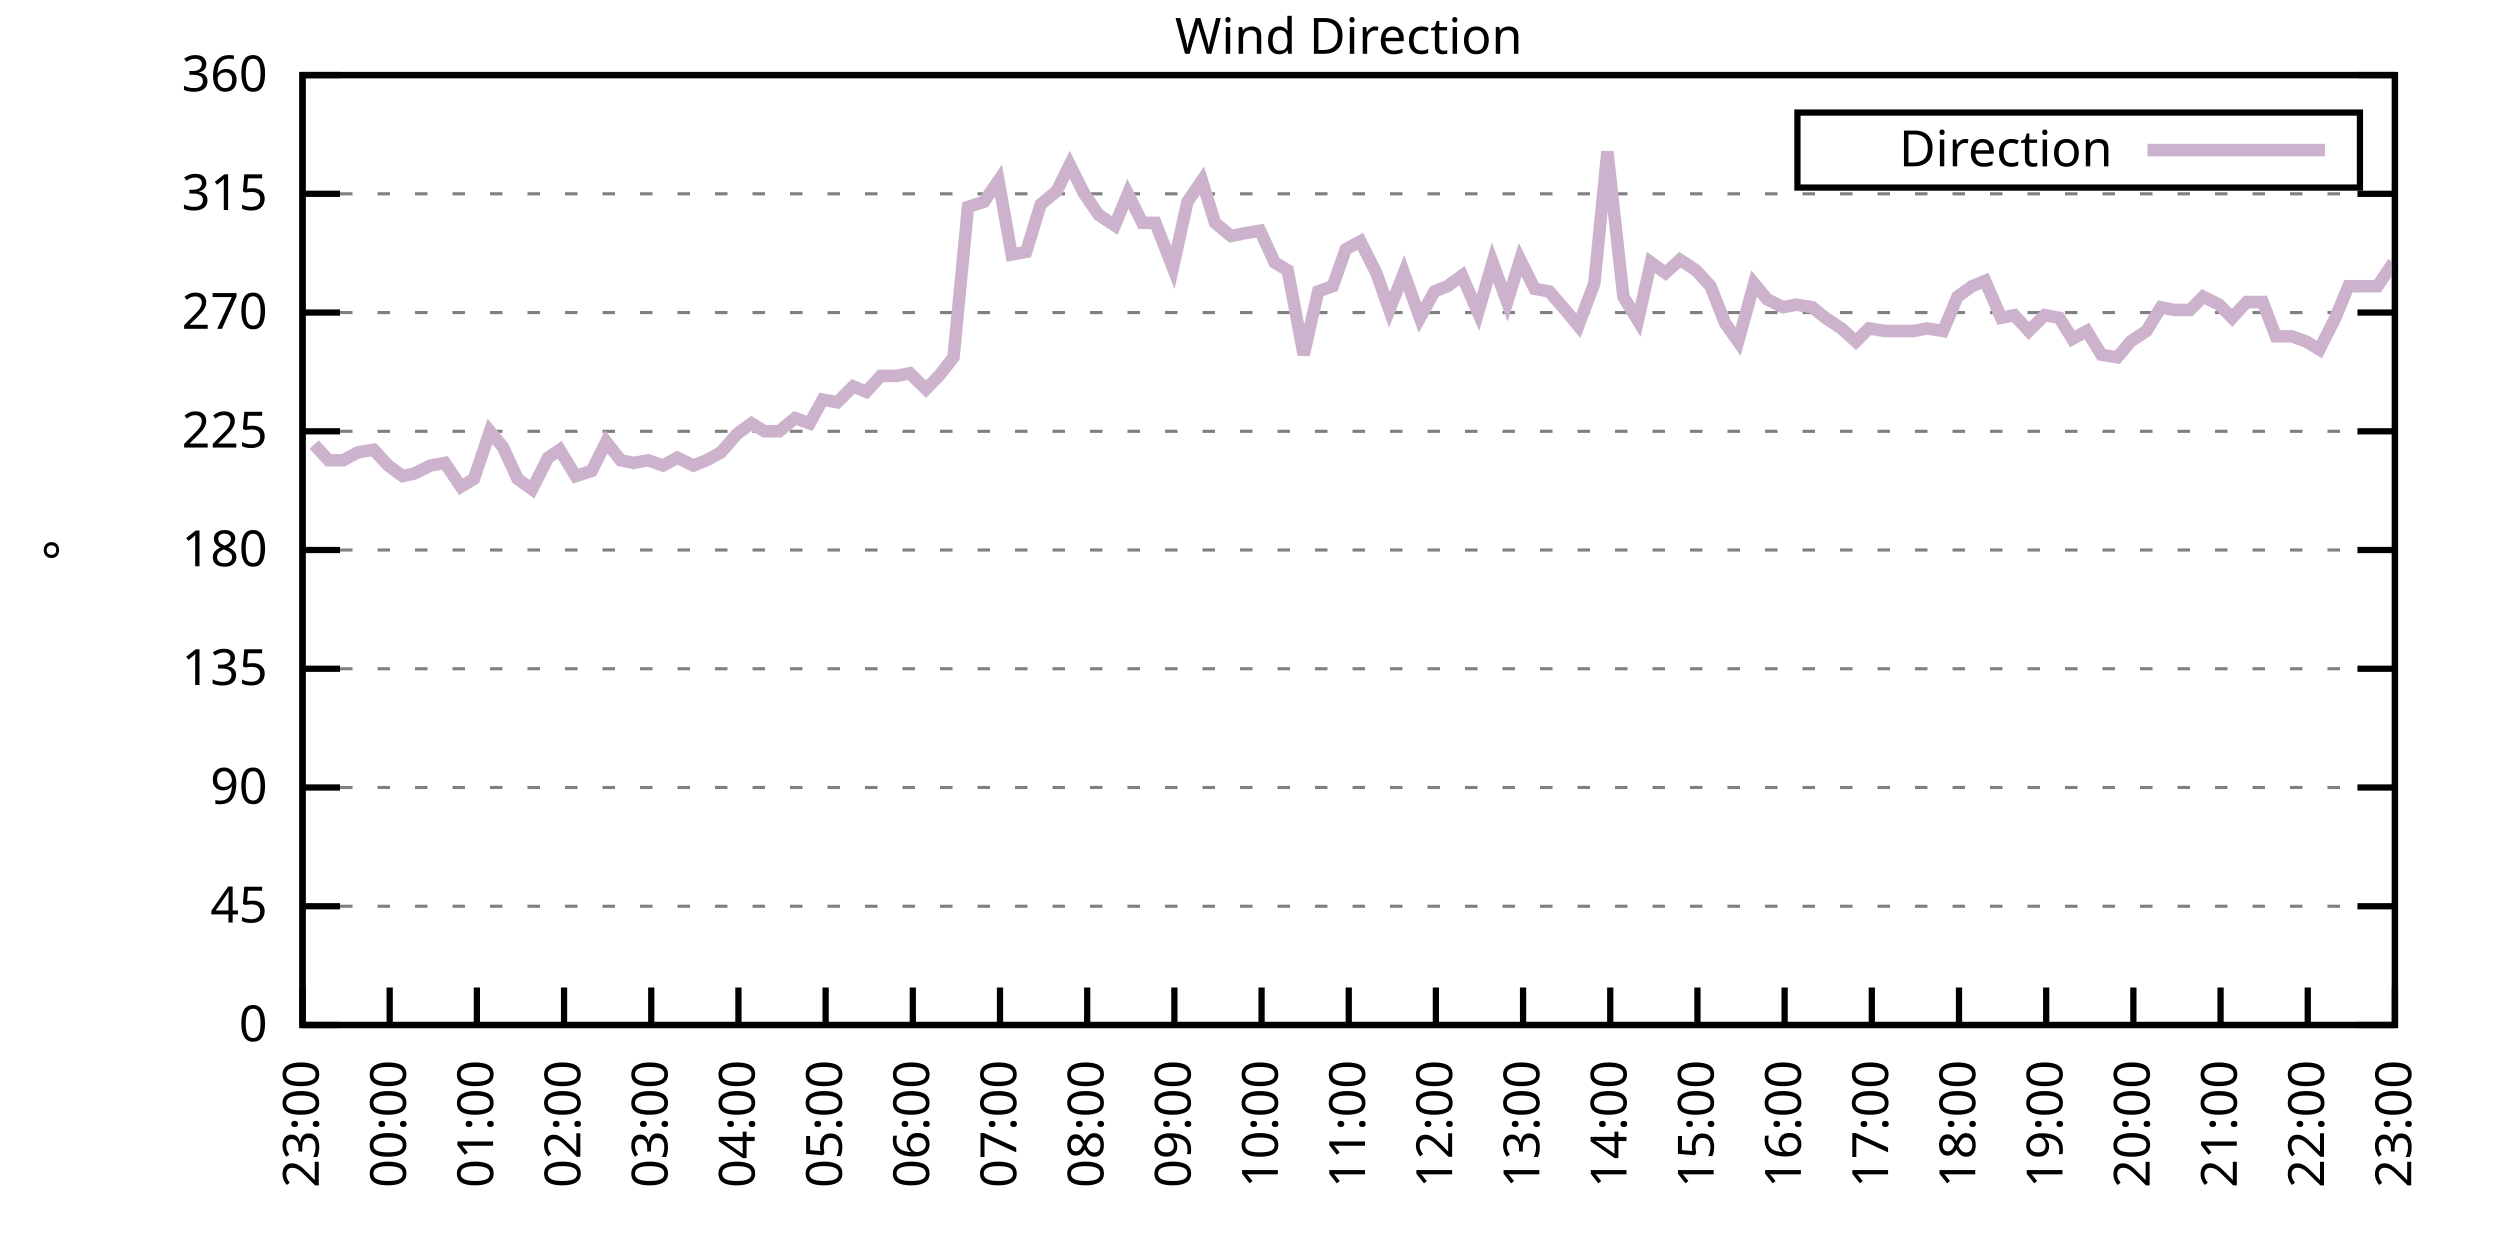
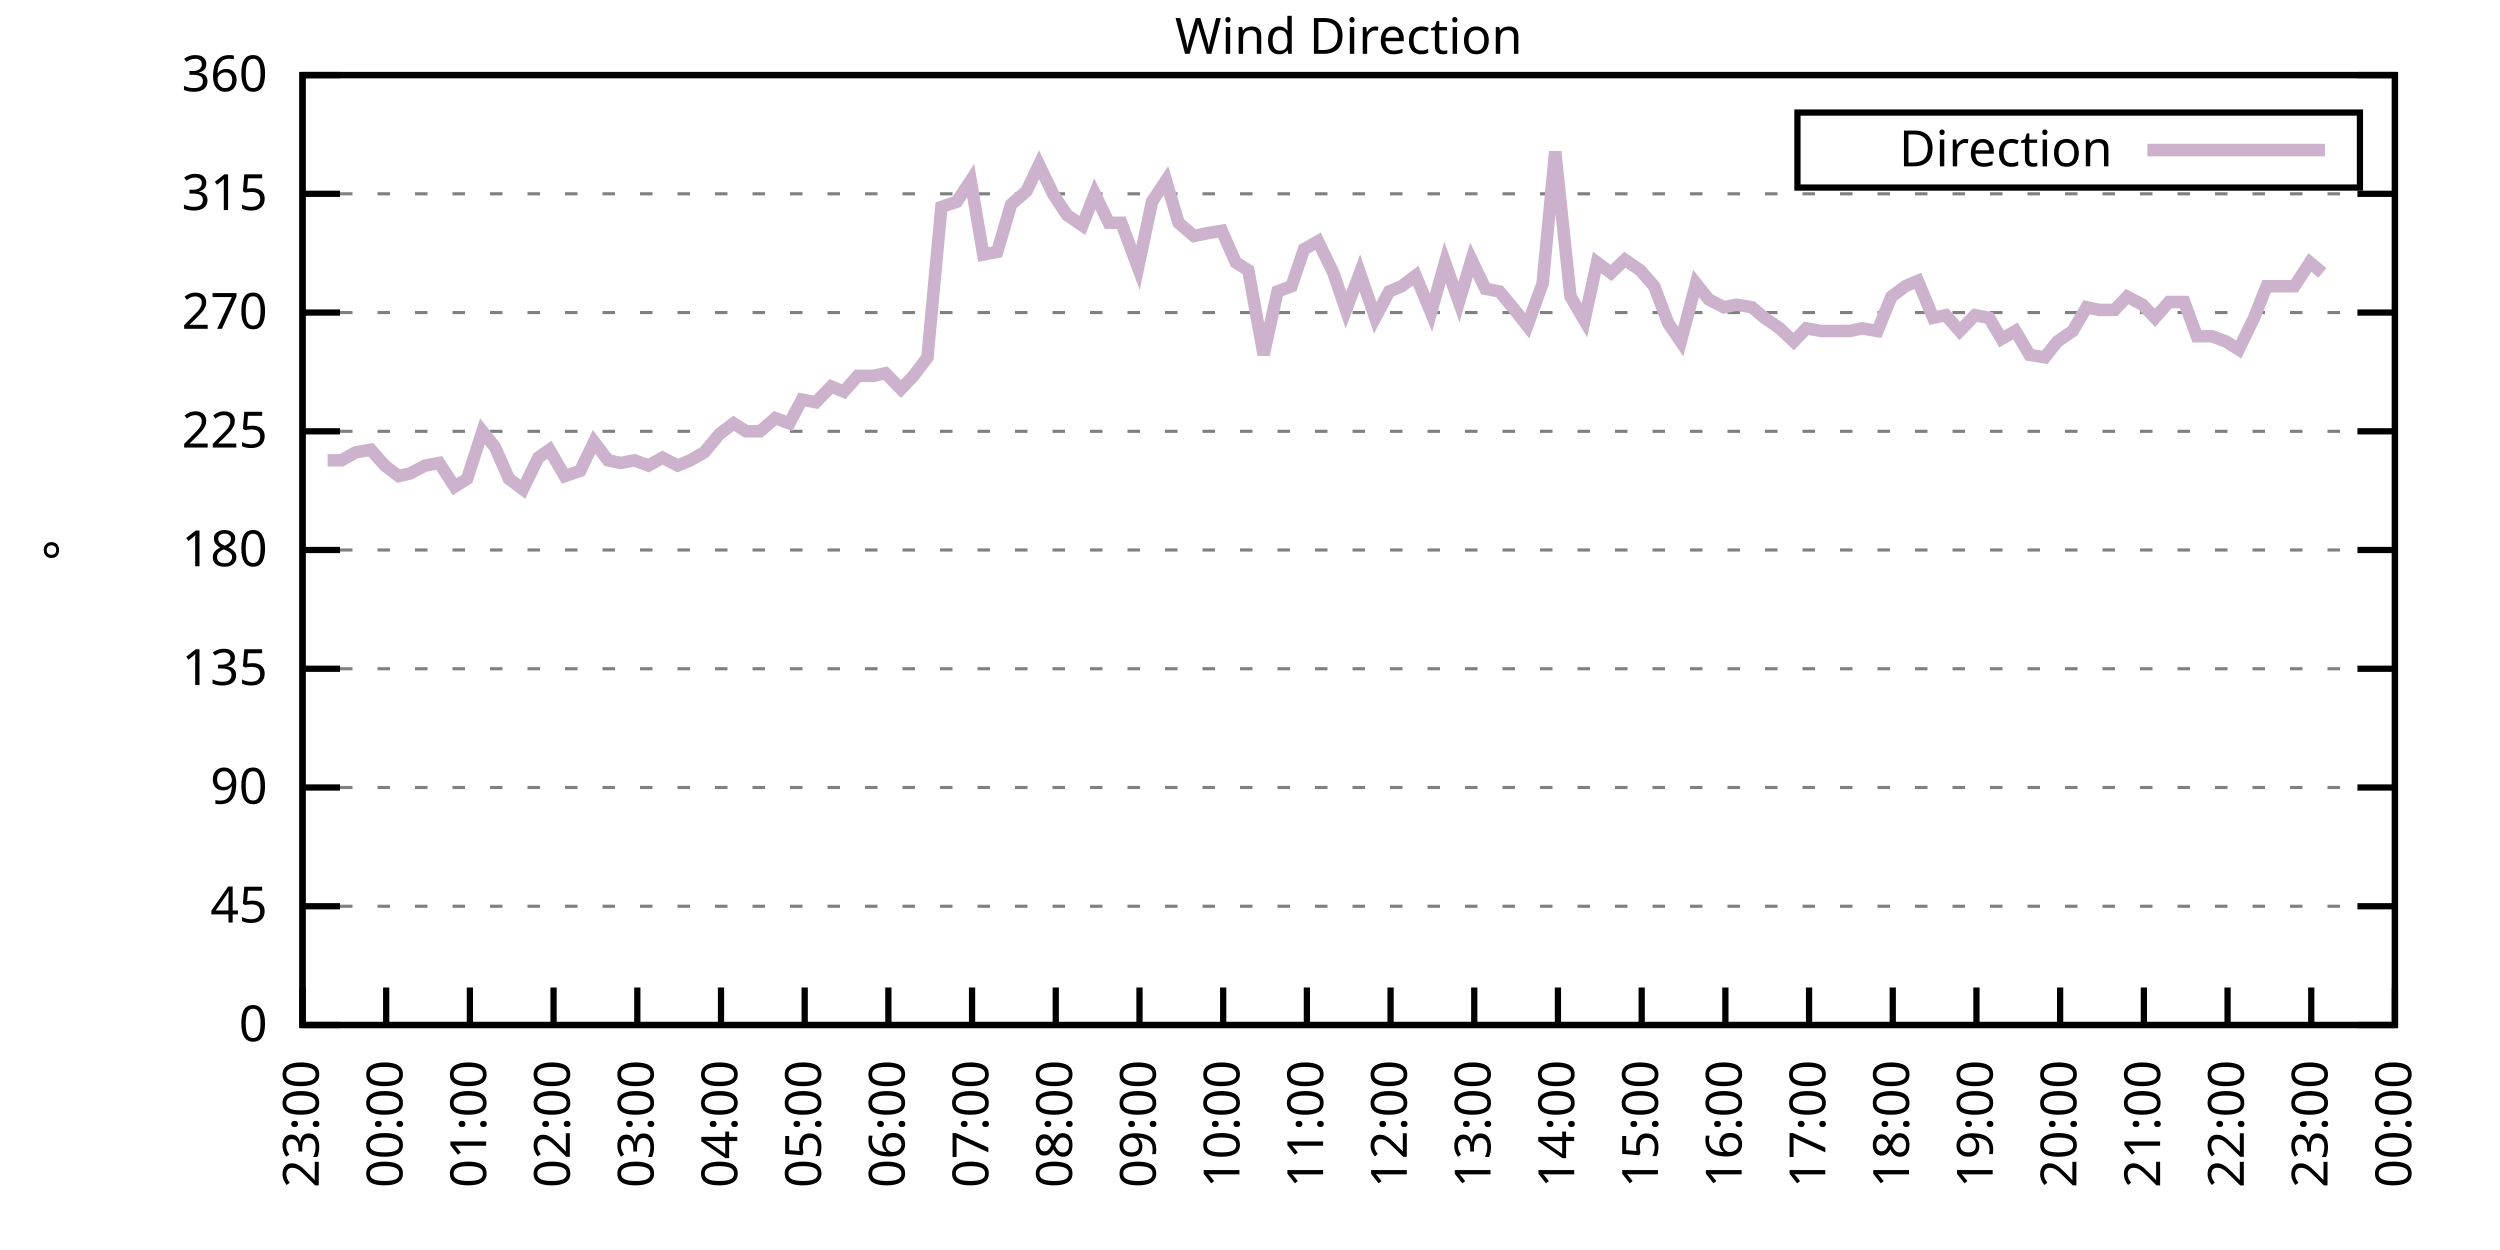
<svg xmlns="http://www.w3.org/2000/svg" xmlns:xlink="http://www.w3.org/1999/xlink" width="400" height="200" viewBox="0 0 400 200">
  <g id="gnuplot_canvas">
    <rect x="0" y="0" width="400" height="200" fill="none" />
    <defs>
      <circle id="gpDot" r="0.5" stroke-width="0.5" stroke="currentColor" />
      <path id="gpPt0" stroke-width="0.333" stroke="currentColor" d="M-1,0 h2 M0,-1 v2" />
      <path id="gpPt1" stroke-width="0.333" stroke="currentColor" d="M-1,-1 L1,1 M1,-1 L-1,1" />
      <path id="gpPt2" stroke-width="0.333" stroke="currentColor" d="M-1,0 L1,0 M0,-1 L0,1 M-1,-1 L1,1 M-1,1 L1,-1" />
      <rect id="gpPt3" stroke-width="0.333" stroke="currentColor" x="-1" y="-1" width="2" height="2" />
      <rect id="gpPt4" stroke-width="0.333" stroke="currentColor" fill="currentColor" x="-1" y="-1" width="2" height="2" />
      <circle id="gpPt5" stroke-width="0.333" stroke="currentColor" cx="0" cy="0" r="1" />
      <use xlink:href="#gpPt5" id="gpPt6" fill="currentColor" stroke="none" />
      <path id="gpPt7" stroke-width="0.333" stroke="currentColor" d="M0,-1.33 L-1.33,0.67 L1.33,0.67 z" />
      <use xlink:href="#gpPt7" id="gpPt8" fill="currentColor" stroke="none" />
      <use xlink:href="#gpPt7" id="gpPt9" stroke="currentColor" transform="rotate(180)" />
      <use xlink:href="#gpPt9" id="gpPt10" fill="currentColor" stroke="none" />
      <use xlink:href="#gpPt3" id="gpPt11" stroke="currentColor" transform="rotate(45)" />
      <use xlink:href="#gpPt11" id="gpPt12" fill="currentColor" stroke="none" />
      <path id="gpPt13" stroke-width="0.333" stroke="currentColor" d="M0,1.330 L1.265,0.411 L0.782,-1.067 L-0.782,-1.076 L-1.265,0.411 z" />
      <use xlink:href="#gpPt13" id="gpPt14" fill="currentColor" stroke="none" />
      <filter id="textbox" filterUnits="objectBoundingBox" x="0" y="0" height="1" width="1">
        <feFlood flood-color="white" flood-opacity="1" result="bgnd" />
        <feComposite in="SourceGraphic" in2="bgnd" operator="atop" />
      </filter>
      <filter id="greybox" filterUnits="objectBoundingBox" x="0" y="0" height="1" width="1">
        <feFlood flood-color="lightgrey" flood-opacity="1" result="grey" />
        <feComposite in="SourceGraphic" in2="grey" operator="atop" />
      </filter>
    </defs>
    <g fill="none" color="white" stroke="currentColor" stroke-width="1.00" stroke-linecap="butt" stroke-linejoin="miter">
</g>
    <g fill="none" color="black" stroke="currentColor" stroke-width="1.00" stroke-linecap="butt" stroke-linejoin="miter">
      <g stroke="none" shape-rendering="crispEdges">
        <polygon fill="rgb(255, 255, 255)" points="48.40,164.00 383.18,164.00 383.18,12.02 48.40,12.02 " />
      </g>
    </g>
    <g fill="none" color="black" stroke="currentColor" stroke-width="1.00" stroke-linecap="butt" stroke-linejoin="miter">
</g>
    <g fill="none" color="black" stroke="black" stroke-width="0.50" stroke-linecap="butt" stroke-linejoin="miter">
</g>
    <g fill="none" color="gray" stroke="currentColor" stroke-width="0.50" stroke-linecap="butt" stroke-linejoin="miter">
      <path stroke="gray" stroke-dasharray="2,4" class="gridline" d="M48.40,164.00 L383.19,164.00  " />
    </g>
    <g fill="none" color="gray" stroke="gray" stroke-width="1.00" stroke-linecap="butt" stroke-linejoin="miter">
</g>
    <g fill="none" color="black" stroke="currentColor" stroke-width="1.00" stroke-linecap="butt" stroke-linejoin="miter">
      <path stroke="black" d="M48.40,164.00 L54.40,164.00 M383.19,164.00 L377.19,164.00  " />
      <g transform="translate(42.80,166.60)" stroke="none" fill="black" font-family="Sans" font-size="8.00" text-anchor="end">
        <text>
          <tspan font-family="Sans"> 0</tspan>
        </text>
      </g>
    </g>
    <g fill="none" color="black" stroke="currentColor" stroke-width="1.00" stroke-linecap="butt" stroke-linejoin="miter">
</g>
    <g fill="none" color="black" stroke="black" stroke-width="0.50" stroke-linecap="butt" stroke-linejoin="miter">
</g>
    <g fill="none" color="gray" stroke="currentColor" stroke-width="0.50" stroke-linecap="butt" stroke-linejoin="miter">
      <path stroke="gray" stroke-dasharray="2,4" class="gridline" d="M48.40,145.00 L383.19,145.00  " />
    </g>
    <g fill="none" color="gray" stroke="gray" stroke-width="1.00" stroke-linecap="butt" stroke-linejoin="miter">
</g>
    <g fill="none" color="black" stroke="currentColor" stroke-width="1.00" stroke-linecap="butt" stroke-linejoin="miter">
      <path stroke="black" d="M48.40,145.00 L54.40,145.00 M383.19,145.00 L377.19,145.00  " />
      <g transform="translate(42.80,147.60)" stroke="none" fill="black" font-family="Sans" font-size="8.00" text-anchor="end">
        <text>
          <tspan font-family="Sans"> 45</tspan>
        </text>
      </g>
    </g>
    <g fill="none" color="black" stroke="currentColor" stroke-width="1.00" stroke-linecap="butt" stroke-linejoin="miter">
</g>
    <g fill="none" color="black" stroke="black" stroke-width="0.50" stroke-linecap="butt" stroke-linejoin="miter">
</g>
    <g fill="none" color="gray" stroke="currentColor" stroke-width="0.50" stroke-linecap="butt" stroke-linejoin="miter">
      <path stroke="gray" stroke-dasharray="2,4" class="gridline" d="M48.40,126.00 L383.19,126.00  " />
    </g>
    <g fill="none" color="gray" stroke="gray" stroke-width="1.00" stroke-linecap="butt" stroke-linejoin="miter">
</g>
    <g fill="none" color="black" stroke="currentColor" stroke-width="1.00" stroke-linecap="butt" stroke-linejoin="miter">
      <path stroke="black" d="M48.40,126.00 L54.40,126.00 M383.19,126.00 L377.19,126.00  " />
      <g transform="translate(42.80,128.60)" stroke="none" fill="black" font-family="Sans" font-size="8.00" text-anchor="end">
        <text>
          <tspan font-family="Sans"> 90</tspan>
        </text>
      </g>
    </g>
    <g fill="none" color="black" stroke="currentColor" stroke-width="1.00" stroke-linecap="butt" stroke-linejoin="miter">
</g>
    <g fill="none" color="black" stroke="black" stroke-width="0.50" stroke-linecap="butt" stroke-linejoin="miter">
</g>
    <g fill="none" color="gray" stroke="currentColor" stroke-width="0.50" stroke-linecap="butt" stroke-linejoin="miter">
      <path stroke="gray" stroke-dasharray="2,4" class="gridline" d="M48.40,107.00 L383.19,107.00  " />
    </g>
    <g fill="none" color="gray" stroke="gray" stroke-width="1.00" stroke-linecap="butt" stroke-linejoin="miter">
</g>
    <g fill="none" color="black" stroke="currentColor" stroke-width="1.00" stroke-linecap="butt" stroke-linejoin="miter">
      <path stroke="black" d="M48.40,107.00 L54.40,107.00 M383.19,107.00 L377.19,107.00  " />
      <g transform="translate(42.80,109.60)" stroke="none" fill="black" font-family="Sans" font-size="8.00" text-anchor="end">
        <text>
          <tspan font-family="Sans"> 135</tspan>
        </text>
      </g>
    </g>
    <g fill="none" color="black" stroke="currentColor" stroke-width="1.00" stroke-linecap="butt" stroke-linejoin="miter">
</g>
    <g fill="none" color="black" stroke="black" stroke-width="0.50" stroke-linecap="butt" stroke-linejoin="miter">
</g>
    <g fill="none" color="gray" stroke="currentColor" stroke-width="0.50" stroke-linecap="butt" stroke-linejoin="miter">
      <path stroke="gray" stroke-dasharray="2,4" class="gridline" d="M48.40,88.00 L383.19,88.00  " />
    </g>
    <g fill="none" color="gray" stroke="gray" stroke-width="1.00" stroke-linecap="butt" stroke-linejoin="miter">
</g>
    <g fill="none" color="black" stroke="currentColor" stroke-width="1.00" stroke-linecap="butt" stroke-linejoin="miter">
      <path stroke="black" d="M48.40,88.00 L54.40,88.00 M383.19,88.00 L377.19,88.00  " />
      <g transform="translate(42.80,90.60)" stroke="none" fill="black" font-family="Sans" font-size="8.00" text-anchor="end">
        <text>
          <tspan font-family="Sans"> 180</tspan>
        </text>
      </g>
    </g>
    <g fill="none" color="black" stroke="currentColor" stroke-width="1.00" stroke-linecap="butt" stroke-linejoin="miter">
</g>
    <g fill="none" color="black" stroke="black" stroke-width="0.50" stroke-linecap="butt" stroke-linejoin="miter">
</g>
    <g fill="none" color="gray" stroke="currentColor" stroke-width="0.50" stroke-linecap="butt" stroke-linejoin="miter">
      <path stroke="gray" stroke-dasharray="2,4" class="gridline" d="M48.40,69.01 L383.19,69.01  " />
    </g>
    <g fill="none" color="gray" stroke="gray" stroke-width="1.00" stroke-linecap="butt" stroke-linejoin="miter">
</g>
    <g fill="none" color="black" stroke="currentColor" stroke-width="1.00" stroke-linecap="butt" stroke-linejoin="miter">
      <path stroke="black" d="M48.40,69.01 L54.40,69.01 M383.19,69.01 L377.19,69.01  " />
      <g transform="translate(42.80,71.61)" stroke="none" fill="black" font-family="Sans" font-size="8.00" text-anchor="end">
        <text>
          <tspan font-family="Sans"> 225</tspan>
        </text>
      </g>
    </g>
    <g fill="none" color="black" stroke="currentColor" stroke-width="1.00" stroke-linecap="butt" stroke-linejoin="miter">
</g>
    <g fill="none" color="black" stroke="black" stroke-width="0.50" stroke-linecap="butt" stroke-linejoin="miter">
</g>
    <g fill="none" color="gray" stroke="currentColor" stroke-width="0.50" stroke-linecap="butt" stroke-linejoin="miter">
      <path stroke="gray" stroke-dasharray="2,4" class="gridline" d="M48.40,50.01 L383.19,50.01  " />
    </g>
    <g fill="none" color="gray" stroke="gray" stroke-width="1.00" stroke-linecap="butt" stroke-linejoin="miter">
</g>
    <g fill="none" color="black" stroke="currentColor" stroke-width="1.00" stroke-linecap="butt" stroke-linejoin="miter">
      <path stroke="black" d="M48.40,50.01 L54.40,50.01 M383.19,50.01 L377.19,50.01  " />
      <g transform="translate(42.80,52.61)" stroke="none" fill="black" font-family="Sans" font-size="8.00" text-anchor="end">
        <text>
          <tspan font-family="Sans"> 270</tspan>
        </text>
      </g>
    </g>
    <g fill="none" color="black" stroke="currentColor" stroke-width="1.00" stroke-linecap="butt" stroke-linejoin="miter">
</g>
    <g fill="none" color="black" stroke="black" stroke-width="0.50" stroke-linecap="butt" stroke-linejoin="miter">
</g>
    <g fill="none" color="gray" stroke="currentColor" stroke-width="0.50" stroke-linecap="butt" stroke-linejoin="miter">
      <path stroke="gray" stroke-dasharray="2,4" class="gridline" d="M48.40,31.01 L383.19,31.01  " />
    </g>
    <g fill="none" color="gray" stroke="gray" stroke-width="1.00" stroke-linecap="butt" stroke-linejoin="miter">
</g>
    <g fill="none" color="black" stroke="currentColor" stroke-width="1.00" stroke-linecap="butt" stroke-linejoin="miter">
      <path stroke="black" d="M48.40,31.01 L54.40,31.01 M383.19,31.01 L377.19,31.01  " />
      <g transform="translate(42.80,33.61)" stroke="none" fill="black" font-family="Sans" font-size="8.00" text-anchor="end">
        <text>
          <tspan font-family="Sans"> 315</tspan>
        </text>
      </g>
    </g>
    <g fill="none" color="black" stroke="currentColor" stroke-width="1.00" stroke-linecap="butt" stroke-linejoin="miter">
</g>
    <g fill="none" color="black" stroke="black" stroke-width="0.50" stroke-linecap="butt" stroke-linejoin="miter">
</g>
    <g fill="none" color="gray" stroke="currentColor" stroke-width="0.50" stroke-linecap="butt" stroke-linejoin="miter">
      <path stroke="gray" stroke-dasharray="2,4" class="gridline" d="M48.40,12.01 L383.19,12.01  " />
    </g>
    <g fill="none" color="gray" stroke="gray" stroke-width="1.00" stroke-linecap="butt" stroke-linejoin="miter">
</g>
    <g fill="none" color="black" stroke="currentColor" stroke-width="1.00" stroke-linecap="butt" stroke-linejoin="miter">
      <path stroke="black" d="M48.40,12.01 L54.40,12.01 M383.19,12.01 L377.19,12.01  " />
      <g transform="translate(42.80,14.61)" stroke="none" fill="black" font-family="Sans" font-size="8.00" text-anchor="end">
        <text>
          <tspan font-family="Sans"> 360</tspan>
        </text>
      </g>
    </g>
    <g fill="none" color="black" stroke="currentColor" stroke-width="1.00" stroke-linecap="butt" stroke-linejoin="miter">
      <path stroke="black" d="M48.40,164.00 L48.40,158.00  " />
      <g transform="translate(51.00,169.60) rotate(270.00)" stroke="none" fill="black" font-family="Sans" font-size="8.00" text-anchor="end">
        <text>
          <tspan font-family="Sans">23:00</tspan>
        </text>
      </g>
    </g>
    <g fill="none" color="black" stroke="currentColor" stroke-width="1.00" stroke-linecap="butt" stroke-linejoin="miter">
-       <path stroke="black" d="M62.35,164.00 L62.35,158.00  " />
-       <g transform="translate(64.95,169.60) rotate(270.00)" stroke="none" fill="black" font-family="Sans" font-size="8.00" text-anchor="end">
+       <path stroke="black" d="M61.79,164.00 L61.79,158.00  " />
+       <g transform="translate(64.39,169.60) rotate(270.00)" stroke="none" fill="black" font-family="Sans" font-size="8.00" text-anchor="end">
        <text>
          <tspan font-family="Sans">00:00</tspan>
        </text>
      </g>
    </g>
    <g fill="none" color="black" stroke="currentColor" stroke-width="1.00" stroke-linecap="butt" stroke-linejoin="miter">
-       <path stroke="black" d="M76.30,164.00 L76.30,158.00  " />
-       <g transform="translate(78.90,169.60) rotate(270.00)" stroke="none" fill="black" font-family="Sans" font-size="8.00" text-anchor="end">
+       <path stroke="black" d="M75.18,164.00 L75.18,158.00  " />
+       <g transform="translate(77.78,169.60) rotate(270.00)" stroke="none" fill="black" font-family="Sans" font-size="8.00" text-anchor="end">
        <text>
          <tspan font-family="Sans">01:00</tspan>
        </text>
      </g>
    </g>
    <g fill="none" color="black" stroke="currentColor" stroke-width="1.00" stroke-linecap="butt" stroke-linejoin="miter">
-       <path stroke="black" d="M90.25,164.00 L90.25,158.00  " />
-       <g transform="translate(92.85,169.60) rotate(270.00)" stroke="none" fill="black" font-family="Sans" font-size="8.00" text-anchor="end">
+       <path stroke="black" d="M88.57,164.00 L88.57,158.00  " />
+       <g transform="translate(91.17,169.60) rotate(270.00)" stroke="none" fill="black" font-family="Sans" font-size="8.00" text-anchor="end">
        <text>
          <tspan font-family="Sans">02:00</tspan>
        </text>
      </g>
    </g>
    <g fill="none" color="black" stroke="currentColor" stroke-width="1.00" stroke-linecap="butt" stroke-linejoin="miter">
-       <path stroke="black" d="M104.20,164.00 L104.20,158.00  " />
-       <g transform="translate(106.80,169.60) rotate(270.00)" stroke="none" fill="black" font-family="Sans" font-size="8.00" text-anchor="end">
+       <path stroke="black" d="M101.97,164.00 L101.97,158.00  " />
+       <g transform="translate(104.57,169.60) rotate(270.00)" stroke="none" fill="black" font-family="Sans" font-size="8.00" text-anchor="end">
        <text>
          <tspan font-family="Sans">03:00</tspan>
        </text>
      </g>
    </g>
    <g fill="none" color="black" stroke="currentColor" stroke-width="1.00" stroke-linecap="butt" stroke-linejoin="miter">
-       <path stroke="black" d="M118.15,164.00 L118.15,158.00  " />
-       <g transform="translate(120.75,169.60) rotate(270.00)" stroke="none" fill="black" font-family="Sans" font-size="8.00" text-anchor="end">
+       <path stroke="black" d="M115.36,164.00 L115.36,158.00  " />
+       <g transform="translate(117.96,169.60) rotate(270.00)" stroke="none" fill="black" font-family="Sans" font-size="8.00" text-anchor="end">
        <text>
          <tspan font-family="Sans">04:00</tspan>
        </text>
      </g>
    </g>
    <g fill="none" color="black" stroke="currentColor" stroke-width="1.00" stroke-linecap="butt" stroke-linejoin="miter">
-       <path stroke="black" d="M132.10,164.00 L132.10,158.00  " />
-       <g transform="translate(134.70,169.60) rotate(270.00)" stroke="none" fill="black" font-family="Sans" font-size="8.00" text-anchor="end">
+       <path stroke="black" d="M128.75,164.00 L128.75,158.00  " />
+       <g transform="translate(131.35,169.60) rotate(270.00)" stroke="none" fill="black" font-family="Sans" font-size="8.00" text-anchor="end">
        <text>
          <tspan font-family="Sans">05:00</tspan>
        </text>
      </g>
    </g>
    <g fill="none" color="black" stroke="currentColor" stroke-width="1.00" stroke-linecap="butt" stroke-linejoin="miter">
-       <path stroke="black" d="M146.05,164.00 L146.05,158.00  " />
-       <g transform="translate(148.65,169.60) rotate(270.00)" stroke="none" fill="black" font-family="Sans" font-size="8.00" text-anchor="end">
+       <path stroke="black" d="M142.14,164.00 L142.14,158.00  " />
+       <g transform="translate(144.74,169.60) rotate(270.00)" stroke="none" fill="black" font-family="Sans" font-size="8.00" text-anchor="end">
        <text>
          <tspan font-family="Sans">06:00</tspan>
        </text>
      </g>
    </g>
    <g fill="none" color="black" stroke="currentColor" stroke-width="1.00" stroke-linecap="butt" stroke-linejoin="miter">
-       <path stroke="black" d="M160.00,164.00 L160.00,158.00  " />
-       <g transform="translate(162.60,169.60) rotate(270.00)" stroke="none" fill="black" font-family="Sans" font-size="8.00" text-anchor="end">
+       <path stroke="black" d="M155.53,164.00 L155.53,158.00  " />
+       <g transform="translate(158.13,169.60) rotate(270.00)" stroke="none" fill="black" font-family="Sans" font-size="8.00" text-anchor="end">
        <text>
          <tspan font-family="Sans">07:00</tspan>
        </text>
      </g>
    </g>
    <g fill="none" color="black" stroke="currentColor" stroke-width="1.00" stroke-linecap="butt" stroke-linejoin="miter">
-       <path stroke="black" d="M173.95,164.00 L173.95,158.00  " />
-       <g transform="translate(176.55,169.60) rotate(270.00)" stroke="none" fill="black" font-family="Sans" font-size="8.00" text-anchor="end">
+       <path stroke="black" d="M168.92,164.00 L168.92,158.00  " />
+       <g transform="translate(171.52,169.60) rotate(270.00)" stroke="none" fill="black" font-family="Sans" font-size="8.00" text-anchor="end">
        <text>
          <tspan font-family="Sans">08:00</tspan>
        </text>
      </g>
    </g>
    <g fill="none" color="black" stroke="currentColor" stroke-width="1.00" stroke-linecap="butt" stroke-linejoin="miter">
-       <path stroke="black" d="M187.90,164.00 L187.90,158.00  " />
-       <g transform="translate(190.50,169.60) rotate(270.00)" stroke="none" fill="black" font-family="Sans" font-size="8.00" text-anchor="end">
+       <path stroke="black" d="M182.32,164.00 L182.32,158.00  " />
+       <g transform="translate(184.92,169.60) rotate(270.00)" stroke="none" fill="black" font-family="Sans" font-size="8.00" text-anchor="end">
        <text>
          <tspan font-family="Sans">09:00</tspan>
        </text>
      </g>
    </g>
    <g fill="none" color="black" stroke="currentColor" stroke-width="1.00" stroke-linecap="butt" stroke-linejoin="miter">
-       <path stroke="black" d="M201.85,164.00 L201.85,158.00  " />
-       <g transform="translate(204.45,169.60) rotate(270.00)" stroke="none" fill="black" font-family="Sans" font-size="8.00" text-anchor="end">
+       <path stroke="black" d="M195.71,164.00 L195.71,158.00  " />
+       <g transform="translate(198.31,169.60) rotate(270.00)" stroke="none" fill="black" font-family="Sans" font-size="8.00" text-anchor="end">
        <text>
          <tspan font-family="Sans">10:00</tspan>
        </text>
      </g>
    </g>
    <g fill="none" color="black" stroke="currentColor" stroke-width="1.00" stroke-linecap="butt" stroke-linejoin="miter">
-       <path stroke="black" d="M215.80,164.00 L215.80,158.00  " />
-       <g transform="translate(218.40,169.60) rotate(270.00)" stroke="none" fill="black" font-family="Sans" font-size="8.00" text-anchor="end">
+       <path stroke="black" d="M209.10,164.00 L209.10,158.00  " />
+       <g transform="translate(211.70,169.60) rotate(270.00)" stroke="none" fill="black" font-family="Sans" font-size="8.00" text-anchor="end">
        <text>
          <tspan font-family="Sans">11:00</tspan>
        </text>
      </g>
    </g>
    <g fill="none" color="black" stroke="currentColor" stroke-width="1.00" stroke-linecap="butt" stroke-linejoin="miter">
-       <path stroke="black" d="M229.74,164.00 L229.74,158.00  " />
-       <g transform="translate(232.34,169.60) rotate(270.00)" stroke="none" fill="black" font-family="Sans" font-size="8.00" text-anchor="end">
+       <path stroke="black" d="M222.49,164.00 L222.49,158.00  " />
+       <g transform="translate(225.09,169.60) rotate(270.00)" stroke="none" fill="black" font-family="Sans" font-size="8.00" text-anchor="end">
        <text>
          <tspan font-family="Sans">12:00</tspan>
        </text>
      </g>
    </g>
    <g fill="none" color="black" stroke="currentColor" stroke-width="1.00" stroke-linecap="butt" stroke-linejoin="miter">
-       <path stroke="black" d="M243.69,164.00 L243.69,158.00  " />
-       <g transform="translate(246.29,169.60) rotate(270.00)" stroke="none" fill="black" font-family="Sans" font-size="8.00" text-anchor="end">
+       <path stroke="black" d="M235.88,164.00 L235.88,158.00  " />
+       <g transform="translate(238.48,169.60) rotate(270.00)" stroke="none" fill="black" font-family="Sans" font-size="8.00" text-anchor="end">
        <text>
          <tspan font-family="Sans">13:00</tspan>
        </text>
      </g>
    </g>
    <g fill="none" color="black" stroke="currentColor" stroke-width="1.00" stroke-linecap="butt" stroke-linejoin="miter">
-       <path stroke="black" d="M257.64,164.00 L257.64,158.00  " />
-       <g transform="translate(260.24,169.60) rotate(270.00)" stroke="none" fill="black" font-family="Sans" font-size="8.00" text-anchor="end">
+       <path stroke="black" d="M249.27,164.00 L249.27,158.00  " />
+       <g transform="translate(251.87,169.60) rotate(270.00)" stroke="none" fill="black" font-family="Sans" font-size="8.00" text-anchor="end">
        <text>
          <tspan font-family="Sans">14:00</tspan>
        </text>
      </g>
    </g>
    <g fill="none" color="black" stroke="currentColor" stroke-width="1.00" stroke-linecap="butt" stroke-linejoin="miter">
-       <path stroke="black" d="M271.59,164.00 L271.59,158.00  " />
-       <g transform="translate(274.19,169.60) rotate(270.00)" stroke="none" fill="black" font-family="Sans" font-size="8.00" text-anchor="end">
+       <path stroke="black" d="M262.67,164.00 L262.67,158.00  " />
+       <g transform="translate(265.27,169.60) rotate(270.00)" stroke="none" fill="black" font-family="Sans" font-size="8.00" text-anchor="end">
        <text>
          <tspan font-family="Sans">15:00</tspan>
        </text>
      </g>
    </g>
    <g fill="none" color="black" stroke="currentColor" stroke-width="1.00" stroke-linecap="butt" stroke-linejoin="miter">
-       <path stroke="black" d="M285.54,164.00 L285.54,158.00  " />
-       <g transform="translate(288.14,169.60) rotate(270.00)" stroke="none" fill="black" font-family="Sans" font-size="8.00" text-anchor="end">
+       <path stroke="black" d="M276.06,164.00 L276.06,158.00  " />
+       <g transform="translate(278.66,169.60) rotate(270.00)" stroke="none" fill="black" font-family="Sans" font-size="8.00" text-anchor="end">
        <text>
          <tspan font-family="Sans">16:00</tspan>
        </text>
      </g>
    </g>
    <g fill="none" color="black" stroke="currentColor" stroke-width="1.00" stroke-linecap="butt" stroke-linejoin="miter">
-       <path stroke="black" d="M299.49,164.00 L299.49,158.00  " />
-       <g transform="translate(302.09,169.60) rotate(270.00)" stroke="none" fill="black" font-family="Sans" font-size="8.00" text-anchor="end">
+       <path stroke="black" d="M289.45,164.00 L289.45,158.00  " />
+       <g transform="translate(292.05,169.60) rotate(270.00)" stroke="none" fill="black" font-family="Sans" font-size="8.00" text-anchor="end">
        <text>
          <tspan font-family="Sans">17:00</tspan>
        </text>
      </g>
    </g>
    <g fill="none" color="black" stroke="currentColor" stroke-width="1.00" stroke-linecap="butt" stroke-linejoin="miter">
-       <path stroke="black" d="M313.44,164.00 L313.44,158.00  " />
-       <g transform="translate(316.04,169.60) rotate(270.00)" stroke="none" fill="black" font-family="Sans" font-size="8.00" text-anchor="end">
+       <path stroke="black" d="M302.84,164.00 L302.84,158.00  " />
+       <g transform="translate(305.44,169.60) rotate(270.00)" stroke="none" fill="black" font-family="Sans" font-size="8.00" text-anchor="end">
        <text>
          <tspan font-family="Sans">18:00</tspan>
        </text>
      </g>
    </g>
    <g fill="none" color="black" stroke="currentColor" stroke-width="1.00" stroke-linecap="butt" stroke-linejoin="miter">
-       <path stroke="black" d="M327.39,164.00 L327.39,158.00  " />
-       <g transform="translate(329.99,169.60) rotate(270.00)" stroke="none" fill="black" font-family="Sans" font-size="8.00" text-anchor="end">
+       <path stroke="black" d="M316.23,164.00 L316.23,158.00  " />
+       <g transform="translate(318.83,169.60) rotate(270.00)" stroke="none" fill="black" font-family="Sans" font-size="8.00" text-anchor="end">
        <text>
          <tspan font-family="Sans">19:00</tspan>
        </text>
      </g>
    </g>
    <g fill="none" color="black" stroke="currentColor" stroke-width="1.00" stroke-linecap="butt" stroke-linejoin="miter">
-       <path stroke="black" d="M341.34,164.00 L341.34,158.00  " />
-       <g transform="translate(343.94,169.60) rotate(270.00)" stroke="none" fill="black" font-family="Sans" font-size="8.00" text-anchor="end">
+       <path stroke="black" d="M329.62,164.00 L329.62,158.00  " />
+       <g transform="translate(332.22,169.60) rotate(270.00)" stroke="none" fill="black" font-family="Sans" font-size="8.00" text-anchor="end">
        <text>
          <tspan font-family="Sans">20:00</tspan>
        </text>
      </g>
    </g>
    <g fill="none" color="black" stroke="currentColor" stroke-width="1.00" stroke-linecap="butt" stroke-linejoin="miter">
-       <path stroke="black" d="M355.29,164.00 L355.29,158.00  " />
-       <g transform="translate(357.89,169.60) rotate(270.00)" stroke="none" fill="black" font-family="Sans" font-size="8.00" text-anchor="end">
+       <path stroke="black" d="M343.02,164.00 L343.02,158.00  " />
+       <g transform="translate(345.62,169.60) rotate(270.00)" stroke="none" fill="black" font-family="Sans" font-size="8.00" text-anchor="end">
        <text>
          <tspan font-family="Sans">21:00</tspan>
        </text>
      </g>
    </g>
    <g fill="none" color="black" stroke="currentColor" stroke-width="1.00" stroke-linecap="butt" stroke-linejoin="miter">
-       <path stroke="black" d="M369.24,164.00 L369.24,158.00  " />
-       <g transform="translate(371.84,169.60) rotate(270.00)" stroke="none" fill="black" font-family="Sans" font-size="8.00" text-anchor="end">
+       <path stroke="black" d="M356.41,164.00 L356.41,158.00  " />
+       <g transform="translate(359.01,169.60) rotate(270.00)" stroke="none" fill="black" font-family="Sans" font-size="8.00" text-anchor="end">
        <text>
          <tspan font-family="Sans">22:00</tspan>
+         </text>
+       </g>
+     </g>
+     <g fill="none" color="black" stroke="currentColor" stroke-width="1.00" stroke-linecap="butt" stroke-linejoin="miter">
+       <path stroke="black" d="M369.80,164.00 L369.80,158.00  " />
+       <g transform="translate(372.40,169.60) rotate(270.00)" stroke="none" fill="black" font-family="Sans" font-size="8.00" text-anchor="end">
+         <text>
+           <tspan font-family="Sans">23:00</tspan>
        </text>
      </g>
    </g>
    <g fill="none" color="black" stroke="currentColor" stroke-width="1.00" stroke-linecap="butt" stroke-linejoin="miter">
      <path stroke="black" d="M383.19,164.00 L383.19,158.00  " />
      <g transform="translate(385.79,169.60) rotate(270.00)" stroke="none" fill="black" font-family="Sans" font-size="8.00" text-anchor="end">
        <text>
-           <tspan font-family="Sans">23:00</tspan>
+           <tspan font-family="Sans">00:00</tspan>
        </text>
      </g>
    </g>
    <g fill="none" color="black" stroke="currentColor" stroke-width="1.00" stroke-linecap="butt" stroke-linejoin="miter">
</g>
    <g fill="none" color="black" stroke="currentColor" stroke-width="1.00" stroke-linecap="butt" stroke-linejoin="miter">
      <path stroke="black" d="M48.40,12.01 L48.40,164.00 L383.19,164.00 L383.19,12.01 L48.40,12.01 Z  " />
    </g>
    <g fill="none" color="black" stroke="currentColor" stroke-width="1.00" stroke-linecap="butt" stroke-linejoin="miter">
</g>
    <g fill="none" color="black" stroke="currentColor" stroke-width="1.00" stroke-linecap="butt" stroke-linejoin="miter">
      <path stroke="black" d="M287.59,30.01 L287.59,18.01 L377.59,18.01 L377.59,30.01 L287.59,30.01 Z  " />
    </g>
    <g id="Wind_direction_plot_1">
      <g fill="none" color="white" stroke="black" stroke-width="2.00" stroke-linecap="butt" stroke-linejoin="miter">
</g>
      <g fill="none" color="black" stroke="currentColor" stroke-width="2.00" stroke-linecap="butt" stroke-linejoin="miter">
        <g transform="translate(337.99,26.61)" stroke="none" fill="black" font-family="Sans" font-size="8.00" text-anchor="end">
          <text>
            <tspan font-family="Sans">Direction</tspan>
          </text>
        </g>
      </g>
      <g fill="none" color="black" stroke="currentColor" stroke-width="2.00" stroke-linecap="butt" stroke-linejoin="miter">
-         <path stroke="rgb(204, 178, 204)" d="M343.59,24.01 L371.99,24.01 M50.26,71.12 L52.58,73.65 L54.91,73.65 L57.23,72.38 L59.79,71.96 L62.12,74.49   L64.44,76.18 L66.30,75.76 L68.86,74.49 L71.18,74.07 L73.74,77.87 L75.83,76.61 L78.39,69.01 L80.48,71.54   L82.81,76.61 L85.13,78.29 L87.69,73.23 L89.55,71.96 L92.11,76.18 L94.67,75.34 L96.99,70.70 L99.32,73.65   L101.41,74.07 L103.73,73.65 L106.06,74.49 L108.38,73.23 L110.94,74.49 L113.03,73.65 L115.36,72.38 L117.92,69.43   L120.24,67.74 L122.33,69.01 L124.66,69.01 L127.22,66.90 L129.54,67.74 L131.63,63.94 L133.96,64.36 L136.51,61.83   L138.61,62.67 L140.93,60.14 L143.49,60.14 L145.58,59.72 L148.14,62.25 L150.23,60.14 L152.56,57.18 L154.88,33.12   L157.44,32.28 L159.76,28.90 L161.86,40.72 L164.18,40.30 L166.51,32.70 L169.06,30.59 L171.16,26.36 L173.48,31.01   L175.81,34.39 L178.36,36.08 L180.46,31.01 L182.78,35.65 L184.87,35.65 L187.66,42.83 L189.99,32.28 L192.31,28.90   L194.41,35.65 L196.96,37.76 L199.06,37.34 L201.61,36.92 L203.94,41.99 L206.03,43.25 L208.59,56.76 L210.91,46.63   L213.24,45.79 L215.33,39.87 L217.65,38.61 L220.21,43.67 L222.30,49.59 L224.63,43.67 L227.19,50.85 L229.51,46.63   L231.60,45.79 L233.93,44.10 L236.49,50.01 L238.81,41.99 L241.14,48.32 L243.23,41.56 L245.55,46.21 L247.88,46.63   L250.44,49.59 L252.53,52.12 L255.09,45.36 L257.18,24.25 L259.74,47.47 L262.06,51.27 L264.15,41.99 L266.48,43.67   L268.80,41.56 L271.36,43.25 L273.69,45.79 L276.01,51.70 L278.10,54.65 L280.66,45.36 L282.75,47.90 L285.31,49.16   L287.40,48.74 L289.96,49.16 L292.05,50.85 L294.61,52.54 L296.94,54.65 L299.03,52.54 L301.58,52.96 L303.68,52.96   L306.23,52.96 L308.33,52.54 L310.88,52.96 L313.21,47.47 L315.53,45.79 L317.63,44.94 L320.18,50.85 L322.28,50.43   L324.60,52.96 L327.16,50.43 L329.48,50.85 L331.58,54.23 L333.90,52.96 L336.23,56.76 L338.78,57.18 L340.88,54.65   L343.43,52.96 L345.76,49.16 L347.85,49.59 L350.41,49.59 L352.50,47.47 L355.06,48.74 L357.15,50.85 L359.48,48.32   L362.03,48.32 L364.13,53.81 L366.68,53.81 L369.01,54.65 L371.10,55.92 L373.66,50.85 L375.75,45.79 L378.08,45.79   L380.40,45.79 L382.96,41.99  " />
+         <path stroke="rgb(204, 178, 204)" d="M343.59,24.01 L371.99,24.01 M52.42,73.65 L54.65,73.65 L56.88,72.38 L59.34,71.96 L61.57,74.49 L63.80,76.18   L65.59,75.76 L68.04,74.49 L70.27,74.07 L72.73,77.87 L74.74,76.61 L77.19,69.01 L79.20,71.54 L81.43,76.61   L83.66,78.29 L86.12,73.23 L87.91,71.96 L90.36,76.18 L92.82,75.34 L95.05,70.70 L97.28,73.65 L99.29,74.07   L101.52,73.65 L103.75,74.49 L105.98,73.23 L108.44,74.49 L110.45,73.65 L112.68,72.38 L115.13,69.43 L117.37,67.74   L119.38,69.01 L121.61,69.01 L124.06,66.90 L126.29,67.74 L128.30,63.94 L130.54,64.36 L132.99,61.83 L135.00,62.67   L137.23,60.14 L139.69,60.14 L141.69,59.72 L144.15,62.25 L146.16,60.14 L148.39,57.18 L150.62,33.12 L153.08,32.28   L155.31,28.90 L157.32,40.72 L159.55,40.30 L161.78,32.70 L164.24,30.59 L166.25,26.36 L168.48,31.01 L170.71,34.39   L173.17,36.08 L175.17,31.01 L177.41,35.65 L179.41,35.65 L182.09,42.83 L184.32,32.28 L186.56,28.90 L188.57,35.65   L191.02,37.76 L193.03,37.34 L195.48,36.92 L197.72,41.99 L199.73,43.25 L202.18,56.76 L204.41,46.63 L206.64,45.79   L208.65,39.87 L210.88,38.61 L213.34,43.67 L215.35,49.59 L217.58,43.67 L220.04,50.85 L222.27,46.63 L224.28,45.79   L226.51,44.10 L228.96,50.01 L231.20,41.99 L233.43,48.32 L235.44,41.56 L237.67,46.21 L239.90,46.63 L242.36,49.59   L244.36,52.12 L246.82,45.36 L248.83,24.25 L251.28,47.47 L253.51,51.27 L255.52,41.99 L257.76,43.67 L259.99,41.56   L262.44,43.25 L264.67,45.79 L266.91,51.70 L268.92,54.65 L271.37,45.36 L273.38,47.90 L275.83,49.16 L277.84,48.74   L280.30,49.16 L282.31,50.85 L284.76,52.54 L286.99,54.65 L289.00,52.54 L291.46,52.96 L293.47,52.96 L295.92,52.96   L297.93,52.54 L300.39,52.96 L302.62,47.47 L304.85,45.79 L306.86,44.94 L309.31,50.85 L311.32,50.43 L313.55,52.96   L316.01,50.43 L318.24,50.85 L320.25,54.23 L322.48,52.96 L324.71,56.76 L327.17,57.18 L329.18,54.65 L331.63,52.96   L333.86,49.16 L335.87,49.59 L338.33,49.59 L340.34,47.47 L342.79,48.74 L344.80,50.85 L347.03,48.32 L349.49,48.32   L351.50,53.81 L353.95,53.81 L356.18,54.65 L358.19,55.92 L360.65,50.85 L362.66,45.79 L364.89,45.79 L367.12,45.79   L369.58,41.99 L371.58,43.67  " />
      </g>
    </g>
    <g fill="none" color="black" stroke="currentColor" stroke-width="2.00" stroke-linecap="butt" stroke-linejoin="miter">
</g>
    <g fill="none" color="black" stroke="black" stroke-width="1.00" stroke-linecap="butt" stroke-linejoin="miter">
</g>
    <g fill="none" color="black" stroke="currentColor" stroke-width="1.00" stroke-linecap="butt" stroke-linejoin="miter">
      <path stroke="black" d="M48.40,12.01 L48.40,164.00 L383.19,164.00 L383.19,12.01 L48.40,12.01 Z  " />
      <g transform="translate(12.80,88.01) rotate(270.00)" stroke="none" fill="black" font-family="Sans" font-size="8.00" text-anchor="middle">
        <text>
          <tspan font-family="Sans">°</tspan>
        </text>
      </g>
    </g>
    <g fill="none" color="black" stroke="currentColor" stroke-width="1.00" stroke-linecap="butt" stroke-linejoin="miter">
</g>
    <g fill="none" color="black" stroke="currentColor" stroke-width="1.00" stroke-linecap="butt" stroke-linejoin="miter">
      <g transform="translate(215.79,8.61)" stroke="none" fill="black" font-family="Sans" font-size="8.00" text-anchor="middle">
        <text>
          <tspan font-family="Sans">Wind Direction</tspan>
        </text>
      </g>
    </g>
    <g fill="none" color="black" stroke="currentColor" stroke-width="1.00" stroke-linecap="butt" stroke-linejoin="miter">
</g>
  </g>
</svg>
